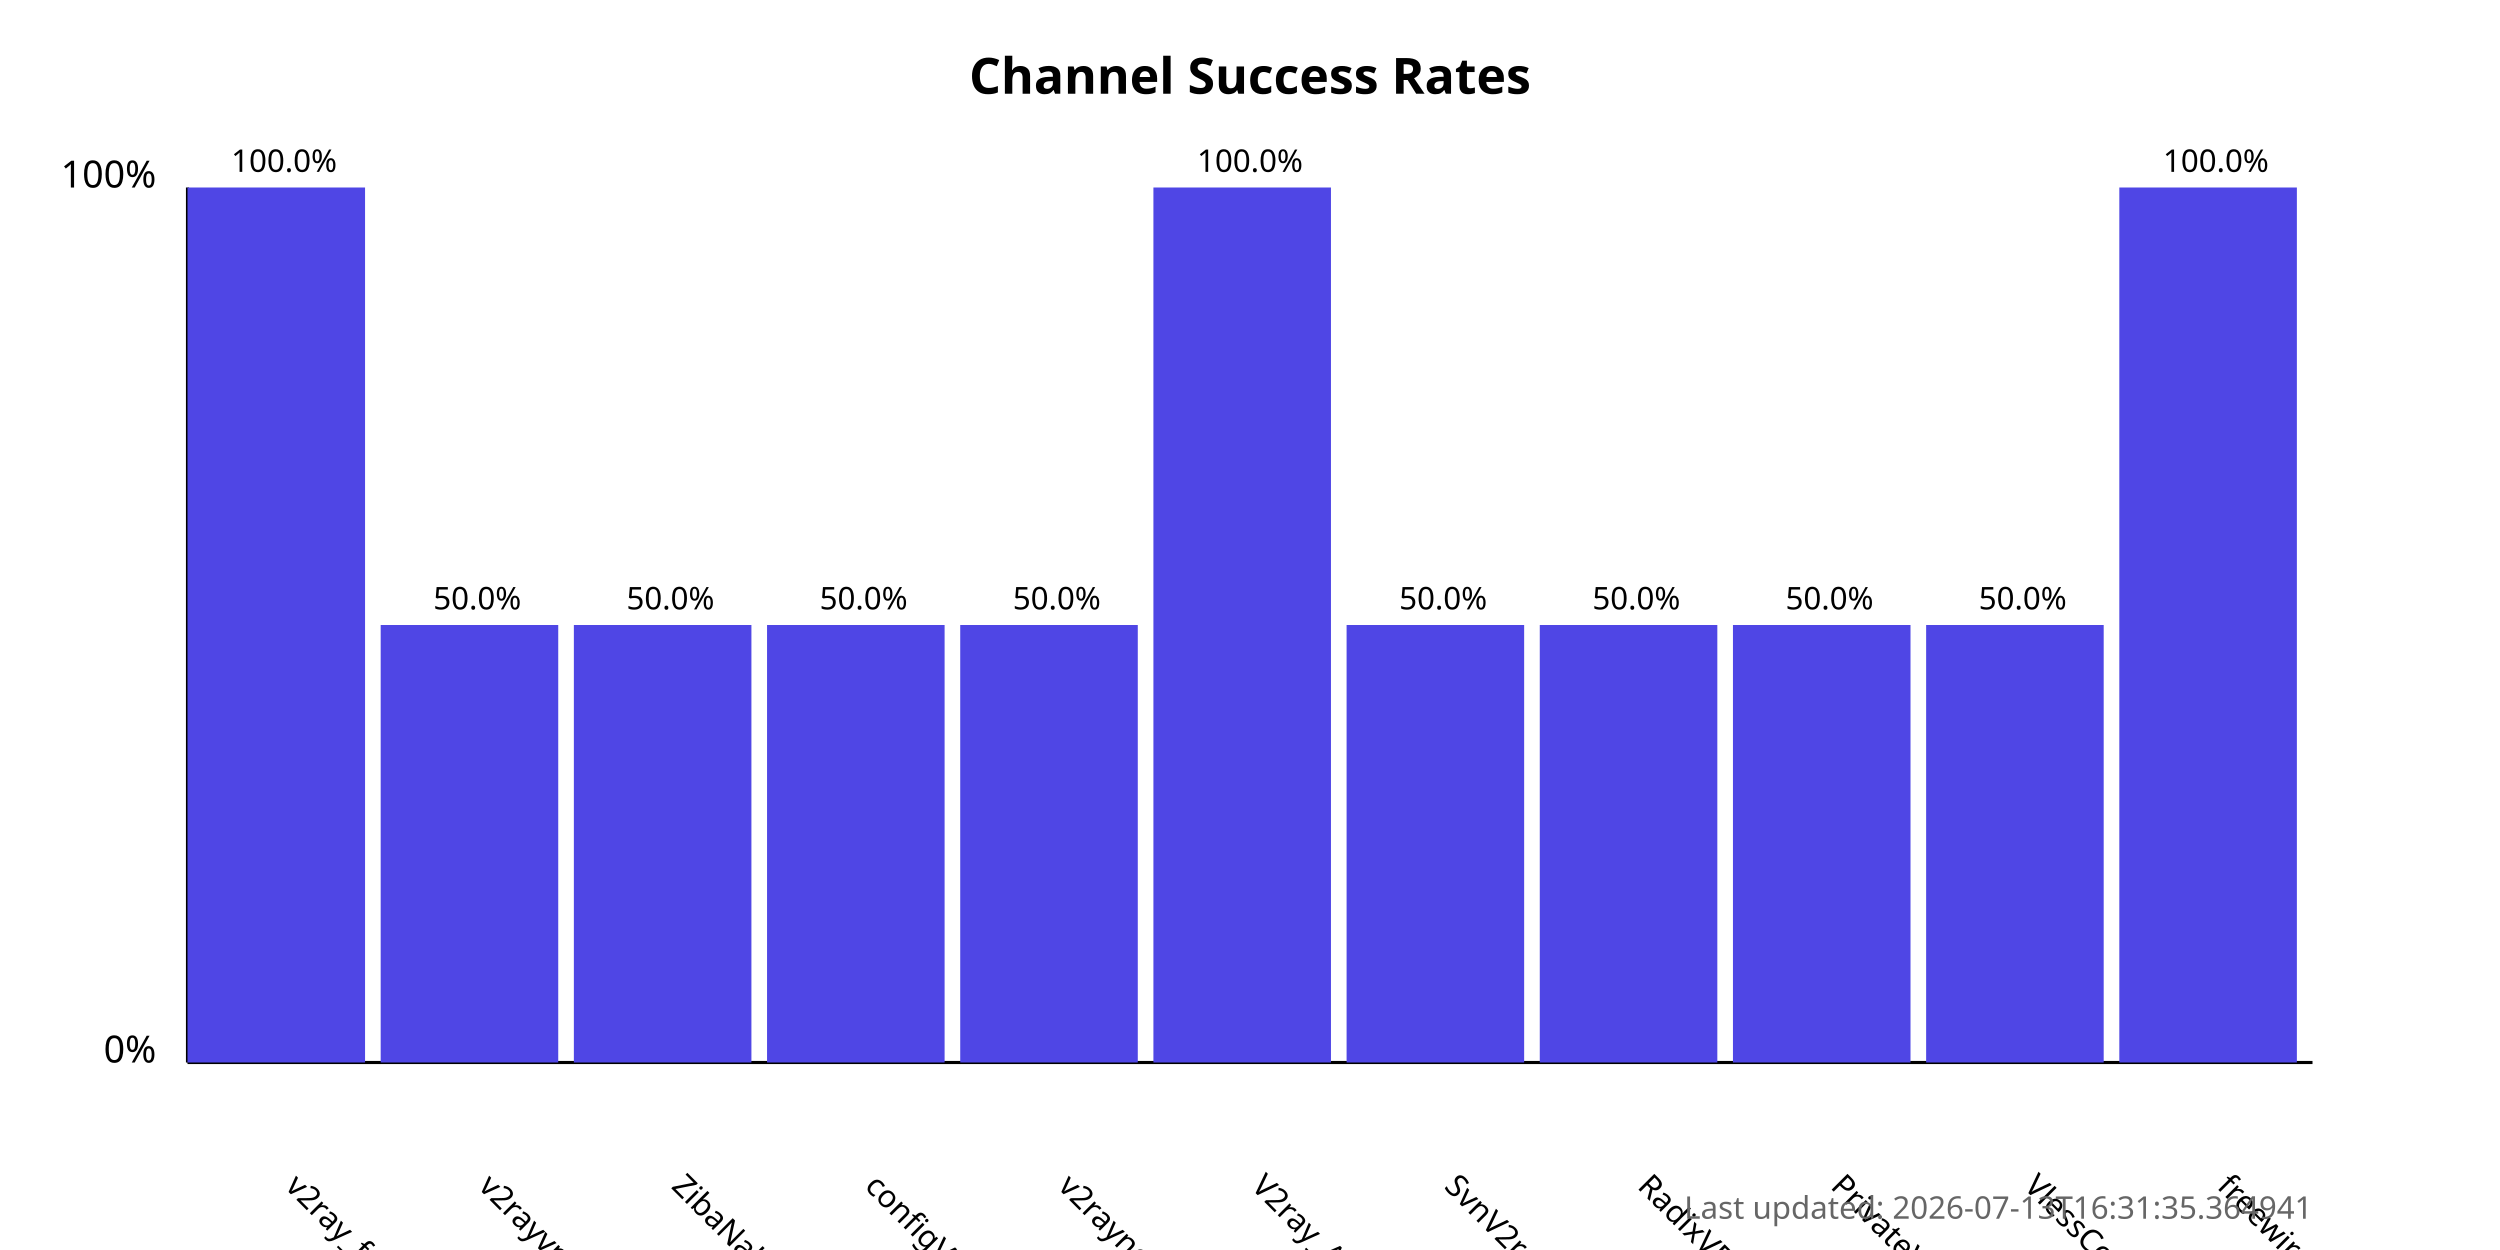
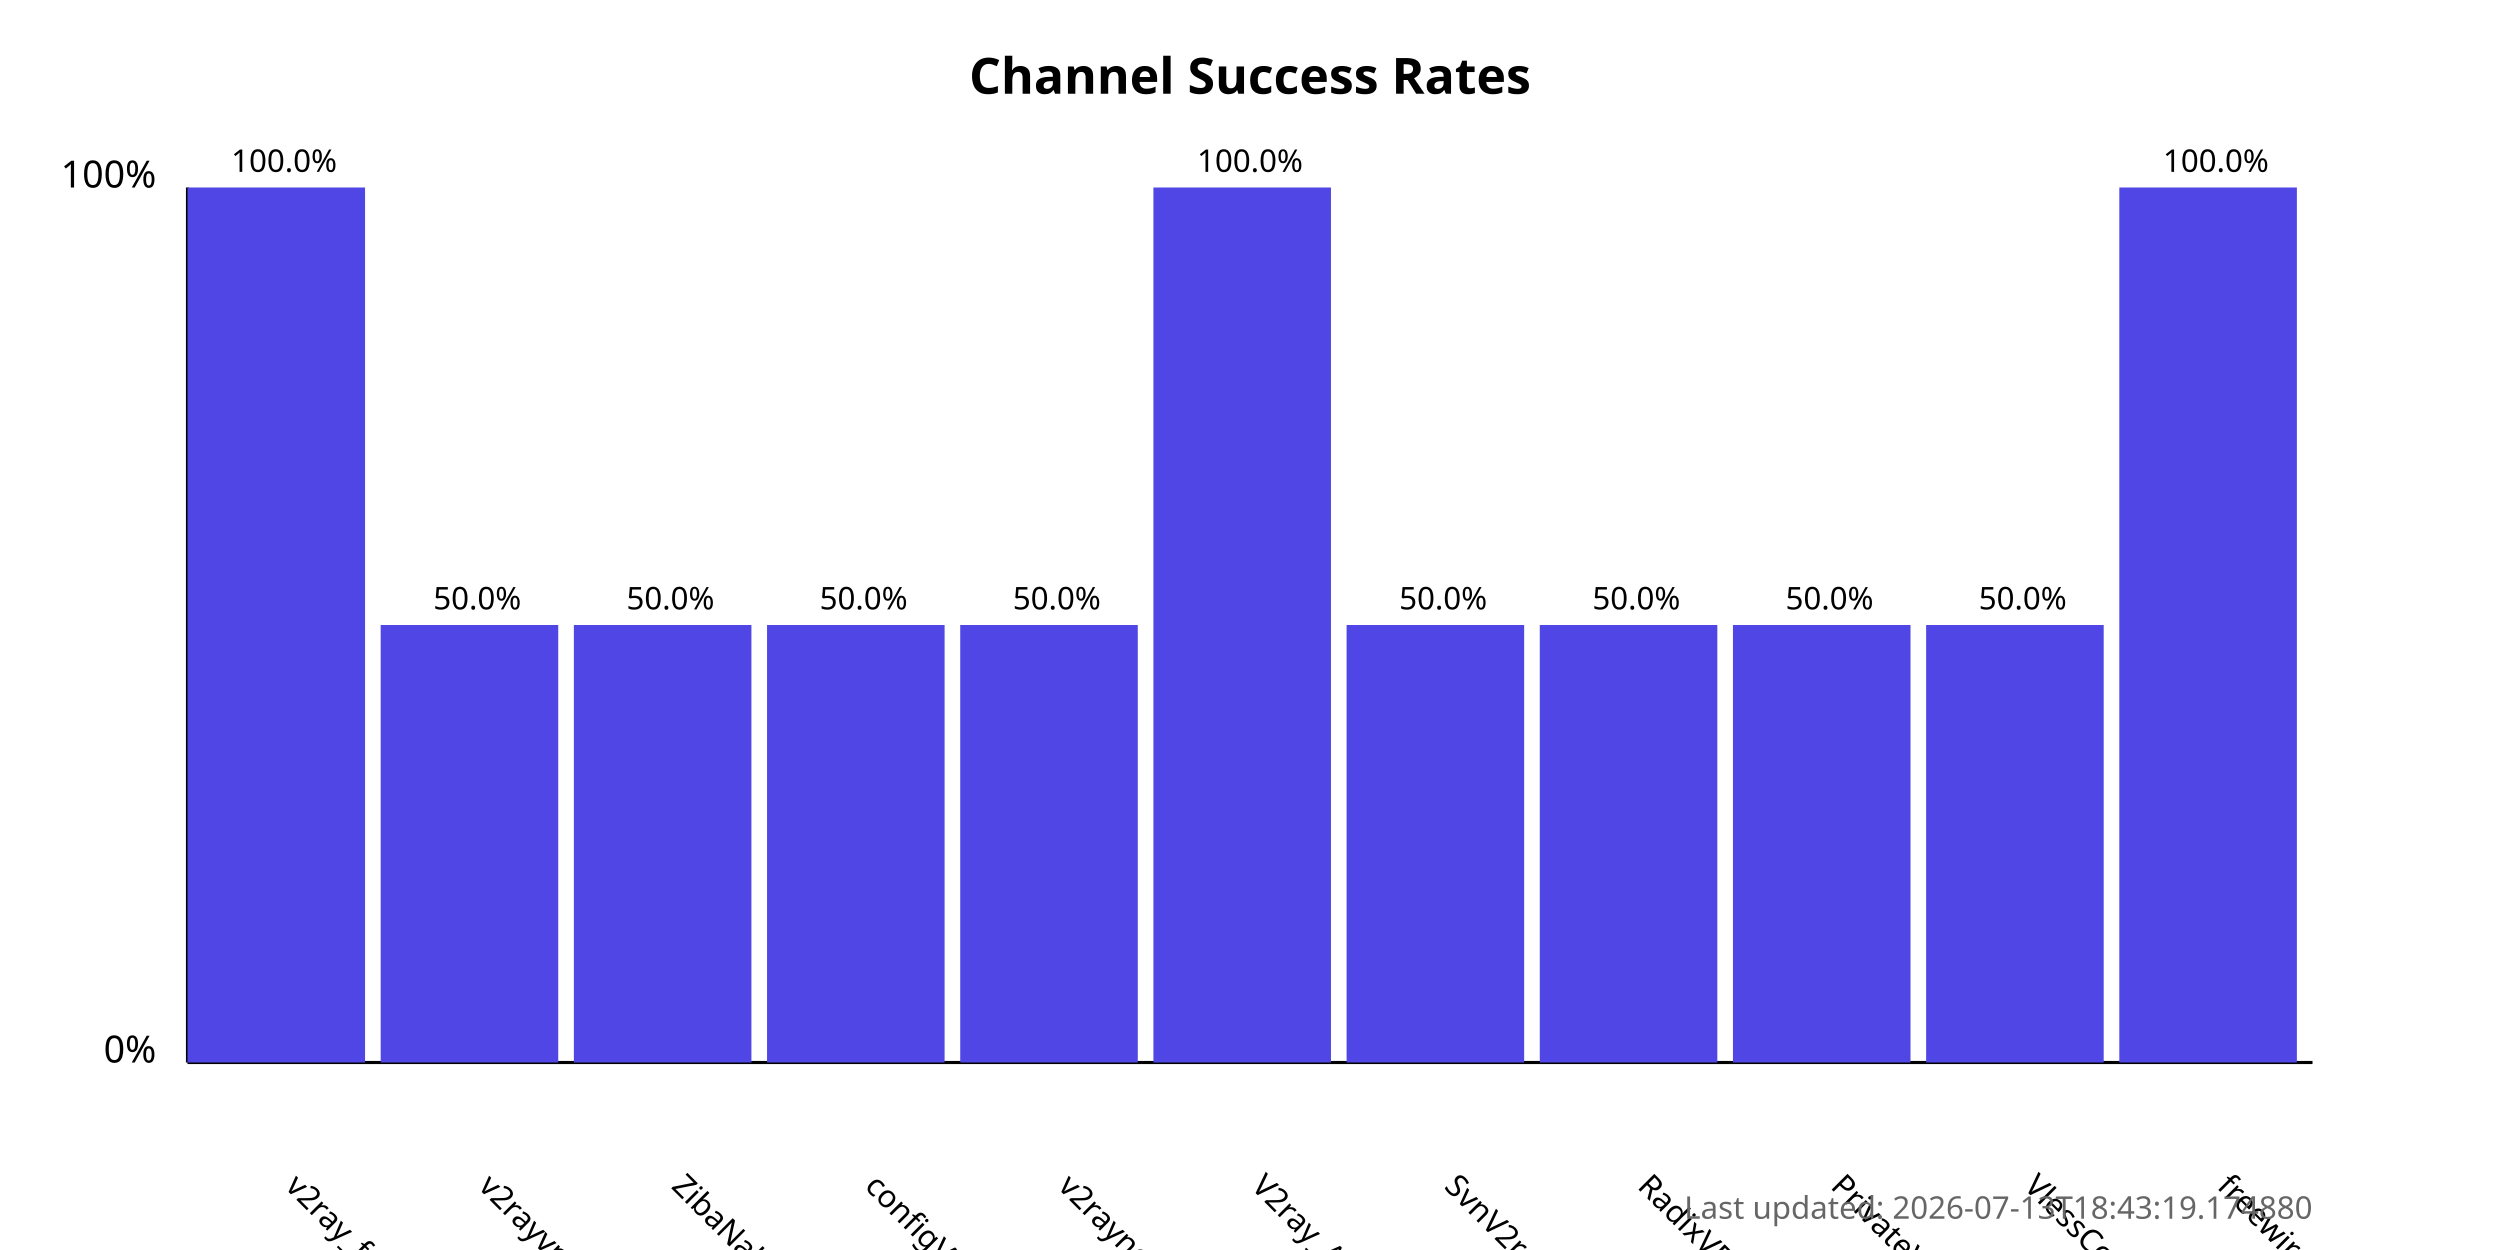
<svg xmlns="http://www.w3.org/2000/svg" width="800" height="400">
  <style>
            .chart-title { font: bold 16px sans-serif; }
            .axis-label { font: 12px sans-serif; }
            .tick-label { font: 10px sans-serif; }
            .bar { fill: #4f46e5; }
            .bar:hover { fill: #6366f1; }
            .timestamp { font: 10px sans-serif; fill: #666; }
        </style>
  <text x="400.0" y="30" text-anchor="middle" class="chart-title">
            Channel Success Rates
        </text>
  <line x1="60" y1="340" x2="60" y2="60" stroke="black" stroke-width="1" />
  <line x1="60" y1="340" x2="740" y2="340" stroke="black" stroke-width="1" />
  <text x="50" y="340" text-anchor="end" class="axis-label">0%</text>
  <text x="50" y="60" text-anchor="end" class="axis-label">100%</text>
  <g>
    <rect x="60" y="60.0" width="56.818" height="280.0" class="bar" />
    <text x="90.909" y="380" transform="rotate(45, 90.90909, 380)" text-anchor="start" class="tick-label">
                v2ray_free_conf
            </text>
    <text x="90.909" y="55.0" text-anchor="middle" class="tick-label">
                100.0%
            </text>
  </g>
  <g>
    <rect x="121.818" y="200.0" width="56.818" height="140.0" class="bar" />
    <text x="152.727" y="380" transform="rotate(45, 152.7273, 380)" text-anchor="start" class="tick-label">
                v2rayvpno
            </text>
    <text x="152.727" y="195.0" text-anchor="middle" class="tick-label">
                50.0%
            </text>
  </g>
  <g>
    <rect x="183.636" y="200.0" width="56.818" height="140.0" class="bar" />
    <text x="214.545" y="380" transform="rotate(45, 214.5455, 380)" text-anchor="start" class="tick-label">
                ZibaNabz
            </text>
    <text x="214.545" y="195.0" text-anchor="middle" class="tick-label">
                50.0%
            </text>
  </g>
  <g>
    <rect x="245.455" y="200.0" width="56.818" height="140.0" class="bar" />
    <text x="276.364" y="380" transform="rotate(45, 276.3636, 380)" text-anchor="start" class="tick-label">
                configV2rayForFree
            </text>
    <text x="276.364" y="195.0" text-anchor="middle" class="tick-label">
                50.0%
            </text>
  </g>
  <g>
    <rect x="307.273" y="200.0" width="56.818" height="140.0" class="bar" />
    <text x="338.182" y="380" transform="rotate(45, 338.1818, 380)" text-anchor="start" class="tick-label">
                v2rayngvpn
            </text>
    <text x="338.182" y="195.0" text-anchor="middle" class="tick-label">
                50.0%
            </text>
  </g>
  <g>
    <rect x="369.091" y="60.0" width="56.818" height="280.0" class="bar" />
    <text x="400.0" y="380" transform="rotate(45, 400.0, 380)" text-anchor="start" class="tick-label">
                V2ray_Alpha
            </text>
    <text x="400.0" y="55.0" text-anchor="middle" class="tick-label">
                100.0%
            </text>
  </g>
  <g>
    <rect x="430.909" y="200.0" width="56.818" height="140.0" class="bar" />
    <text x="461.818" y="380" transform="rotate(45, 461.8182, 380)" text-anchor="start" class="tick-label">
                SvnV2ray
            </text>
    <text x="461.818" y="195.0" text-anchor="middle" class="tick-label">
                50.0%
            </text>
  </g>
  <g>
    <rect x="492.727" y="200.0" width="56.818" height="140.0" class="bar" />
    <text x="523.636" y="380" transform="rotate(45, 523.6364, 380)" text-anchor="start" class="tick-label">
                RadixVPN
            </text>
    <text x="523.636" y="195.0" text-anchor="middle" class="tick-label">
                50.0%
            </text>
  </g>
  <g>
    <rect x="554.545" y="200.0" width="56.818" height="140.0" class="bar" />
    <text x="585.455" y="380" transform="rotate(45, 585.4545, 380)" text-anchor="start" class="tick-label">
                PrivateVPNs
            </text>
    <text x="585.455" y="195.0" text-anchor="middle" class="tick-label">
                50.0%
            </text>
  </g>
  <g>
    <rect x="616.364" y="200.0" width="56.818" height="140.0" class="bar" />
    <text x="647.273" y="380" transform="rotate(45, 647.2727, 380)" text-anchor="start" class="tick-label">
                VlessConfig
            </text>
    <text x="647.273" y="195.0" text-anchor="middle" class="tick-label">
                50.0%
            </text>
  </g>
  <g>
    <rect x="678.182" y="60.0" width="56.818" height="280.0" class="bar" />
    <text x="709.091" y="380" transform="rotate(45, 709.0909, 380)" text-anchor="start" class="tick-label">
                freewireguard
            </text>
    <text x="709.091" y="55.0" text-anchor="middle" class="tick-label">
                100.0%
            </text>
  </g>
  <text x="740" y="390" text-anchor="end" class="timestamp">
-             Last updated: 2026-07-13T16:31:35.364941
+             Last updated: 2026-07-13T18:43:19.174880
        </text>
</svg>
